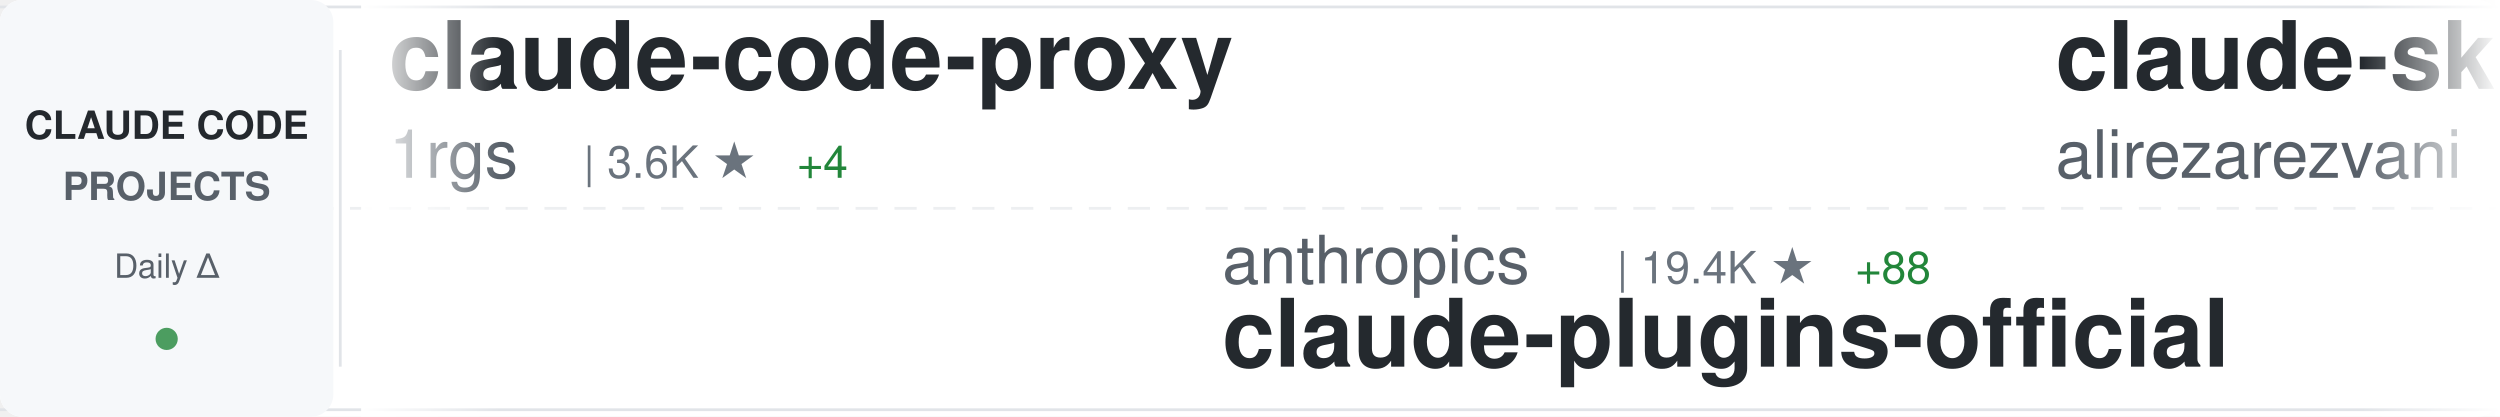
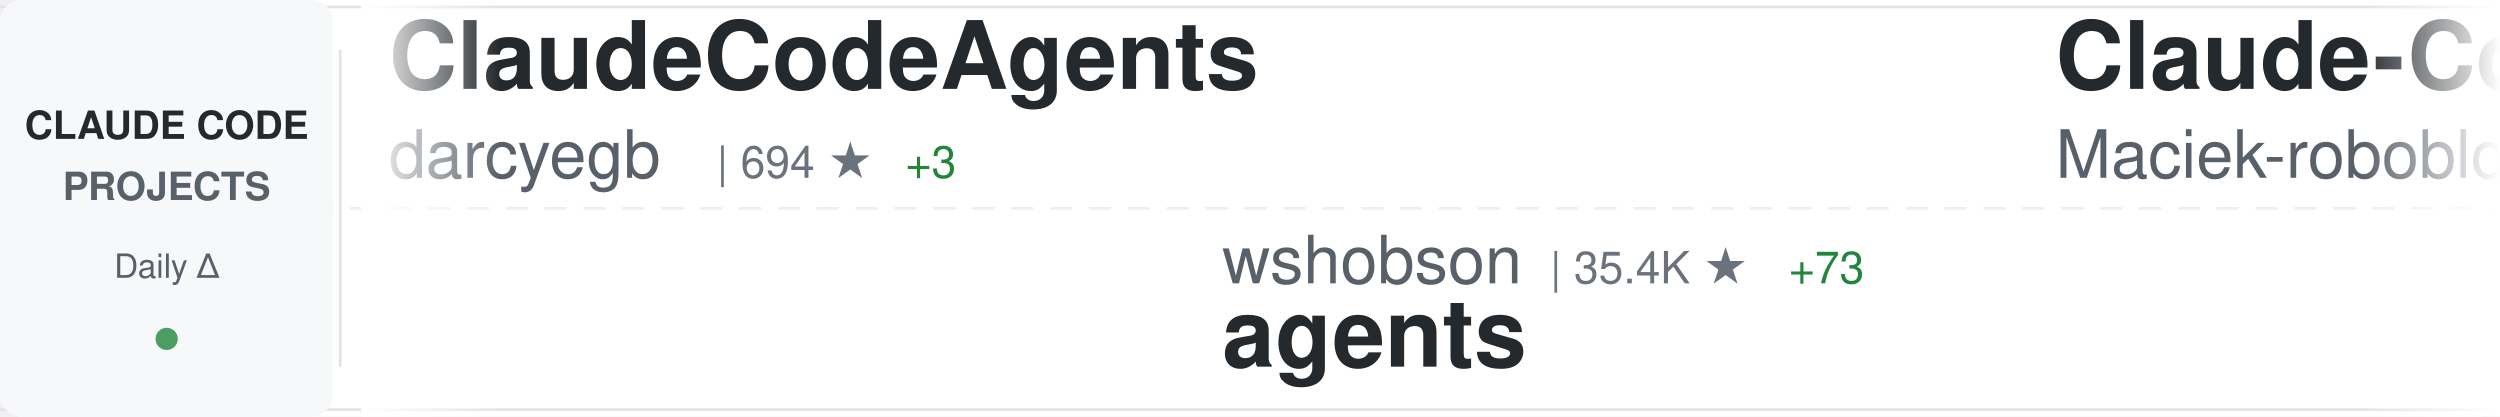
<svg xmlns="http://www.w3.org/2000/svg" width="900" height="150">
  <defs>
    <linearGradient id="awesomeLeftFade" x1="0%" y1="0%" x2="100%" y2="0%">
      <stop offset="0%" style="stop-color:#ffffff;stop-opacity:1" />
      <stop offset="100%" style="stop-color:#ffffff;stop-opacity:0" />
    </linearGradient>
    <linearGradient id="awesomeRightFade" x1="0%" y1="0%" x2="100%" y2="0%">
      <stop offset="0%" style="stop-color:#ffffff;stop-opacity:0" />
      <stop offset="100%" style="stop-color:#ffffff;stop-opacity:1" />
    </linearGradient>
  </defs>
  <rect width="900" height="150" fill="#ffffff" rx="8" />
  <rect x="0" y="2" width="900" height="1" fill="#e1e4e8" />
  <rect x="0" y="147" width="900" height="1" fill="#e1e4e8" />
  <line x1="0" y1="75" x2="900" y2="75" stroke="#e1e4e8" stroke-width="1" stroke-dasharray="8 6" opacity="0.6" />
  <rect x="0" y="0" width="120" height="150" fill="#f6f8fa" rx="8" />
  <text x="60" y="50" font-family="-apple-system, BlinkMacSystemFont, 'Segoe UI', Helvetica, Arial, sans-serif" font-size="14" font-weight="600" fill="#24292e" text-anchor="middle">CLAUDE CODE</text>
  <text x="60" y="72" font-family="-apple-system, BlinkMacSystemFont, 'Segoe UI', Helvetica, Arial, sans-serif" font-size="14" font-weight="600" fill="#586069" text-anchor="middle">PROJECTS</text>
  <text x="60" y="100" font-family="-apple-system, BlinkMacSystemFont, 'Segoe UI', Helvetica, Arial, sans-serif" font-size="12" font-weight="500" fill="#586069" text-anchor="middle">Daily Δ</text>
  <circle cx="60" cy="122" r="4" fill="#22863a" opacity="0.8" />
  <rect x="122" y="18" width="1" height="114" fill="#e1e4e8" />
  <clipPath id="awesomeTickerClip">
    <rect x="130" y="0" width="770" height="150" />
  </clipPath>
  <g clip-path="url(#awesomeTickerClip)">
    <g id="awesomeTickerItems">
      <animateTransform attributeName="transform" attributeType="XML" type="translate" from="0 0" to="-3000 0" dur="54s" repeatCount="indefinite" />
      <g transform="translate(0, 0)">
-         <text x="140" y="32" font-family="-apple-system, BlinkMacSystemFont, 'Segoe UI', Helvetica, Arial, sans-serif" font-size="34" font-weight="600" fill="#24292e">claude-code-proxy</text>
-         <text x="140" y="64" font-family="-apple-system, BlinkMacSystemFont, 'Segoe UI', Helvetica, Arial, sans-serif" font-size="24" font-weight="400" fill="#586069">1rgs</text>
-         <text x="210" y="64" font-family="-apple-system, BlinkMacSystemFont, 'Segoe UI', Helvetica, Arial, sans-serif" font-size="16" font-weight="500" fill="#6a737d">| 3.6K ★</text>
-         <text x="287" y="64" font-family="-apple-system, BlinkMacSystemFont, 'Segoe UI', Helvetica, Arial, sans-serif" font-size="16" font-weight="500" fill="#22863a"> +4</text>
+         <text x="140" y="32" font-family="-apple-system, BlinkMacSystemFont, 'Segoe UI', Helvetica, Arial, sans-serif" font-size="34" font-weight="600" fill="#24292e">ClaudeCodeAgents</text>
+         <text x="140" y="64" font-family="-apple-system, BlinkMacSystemFont, 'Segoe UI', Helvetica, Arial, sans-serif" font-size="24" font-weight="400" fill="#586069">darcyegb</text>
+         <text x="258" y="64" font-family="-apple-system, BlinkMacSystemFont, 'Segoe UI', Helvetica, Arial, sans-serif" font-size="16" font-weight="500" fill="#6a737d">| 694 ★</text>
+         <text x="326" y="64" font-family="-apple-system, BlinkMacSystemFont, 'Segoe UI', Helvetica, Arial, sans-serif" font-size="16" font-weight="500" fill="#22863a"> +3</text>
      </g>
      <g transform="translate(300, 0)">
-         <text x="140" y="102" font-family="-apple-system, BlinkMacSystemFont, 'Segoe UI', Helvetica, Arial, sans-serif" font-size="24" font-weight="400" fill="#586069">anthropics</text>
-         <text x="282" y="102" font-family="-apple-system, BlinkMacSystemFont, 'Segoe UI', Helvetica, Arial, sans-serif" font-size="16" font-weight="500" fill="#6a737d">| 19.4K ★</text>
-         <text x="368" y="102" font-family="-apple-system, BlinkMacSystemFont, 'Segoe UI', Helvetica, Arial, sans-serif" font-size="16" font-weight="500" fill="#22863a"> +88</text>
-         <text x="140" y="132" font-family="-apple-system, BlinkMacSystemFont, 'Segoe UI', Helvetica, Arial, sans-serif" font-size="34" font-weight="600" fill="#24292e">claude-plugins-official</text>
+         <text x="140" y="102" font-family="-apple-system, BlinkMacSystemFont, 'Segoe UI', Helvetica, Arial, sans-serif" font-size="24" font-weight="400" fill="#586069">wshobson</text>
+         <text x="258" y="102" font-family="-apple-system, BlinkMacSystemFont, 'Segoe UI', Helvetica, Arial, sans-serif" font-size="16" font-weight="500" fill="#6a737d">| 35.4K ★</text>
+         <text x="344" y="102" font-family="-apple-system, BlinkMacSystemFont, 'Segoe UI', Helvetica, Arial, sans-serif" font-size="16" font-weight="500" fill="#22863a"> +73</text>
+         <text x="140" y="132" font-family="-apple-system, BlinkMacSystemFont, 'Segoe UI', Helvetica, Arial, sans-serif" font-size="34" font-weight="600" fill="#24292e">agents</text>
      </g>
      <g transform="translate(600, 0)">
-         <text x="140" y="32" font-family="-apple-system, BlinkMacSystemFont, 'Segoe UI', Helvetica, Arial, sans-serif" font-size="34" font-weight="600" fill="#24292e">claude-skills</text>
-         <text x="140" y="64" font-family="-apple-system, BlinkMacSystemFont, 'Segoe UI', Helvetica, Arial, sans-serif" font-size="24" font-weight="400" fill="#586069">alirezarezvani</text>
-         <text x="330" y="64" font-family="-apple-system, BlinkMacSystemFont, 'Segoe UI', Helvetica, Arial, sans-serif" font-size="16" font-weight="500" fill="#6a737d">| 14.8K ★</text>
-         <text x="416" y="64" font-family="-apple-system, BlinkMacSystemFont, 'Segoe UI', Helvetica, Arial, sans-serif" font-size="16" font-weight="500" fill="#22863a"> +151</text>
-       </g>
-       <g transform="translate(900, 0)">
-         <text x="140" y="102" font-family="-apple-system, BlinkMacSystemFont, 'Segoe UI', Helvetica, Arial, sans-serif" font-size="24" font-weight="400" fill="#586069">alejandrobalderas</text>
-         <text x="366" y="102" font-family="-apple-system, BlinkMacSystemFont, 'Segoe UI', Helvetica, Arial, sans-serif" font-size="16" font-weight="500" fill="#6a737d">| 1.9K ★</text>
-         <text x="443" y="102" font-family="-apple-system, BlinkMacSystemFont, 'Segoe UI', Helvetica, Arial, sans-serif" font-size="16" font-weight="500" fill="#22863a"> +5</text>
-         <text x="140" y="132" font-family="-apple-system, BlinkMacSystemFont, 'Segoe UI', Helvetica, Arial, sans-serif" font-size="34" font-weight="600" fill="#24292e">claude-code-from-source</text>
-       </g>
-       <g transform="translate(1200, 0)">
        <text x="140" y="32" font-family="-apple-system, BlinkMacSystemFont, 'Segoe UI', Helvetica, Arial, sans-serif" font-size="34" font-weight="600" fill="#24292e">Claude-Code-Usage-Monito...</text>
        <text x="140" y="64" font-family="-apple-system, BlinkMacSystemFont, 'Segoe UI', Helvetica, Arial, sans-serif" font-size="24" font-weight="400" fill="#586069">Maciek-roboblog</text>
        <text x="342" y="64" font-family="-apple-system, BlinkMacSystemFont, 'Segoe UI', Helvetica, Arial, sans-serif" font-size="16" font-weight="500" fill="#6a737d">| 8.0K ★</text>
-         <text x="419" y="64" font-family="-apple-system, BlinkMacSystemFont, 'Segoe UI', Helvetica, Arial, sans-serif" font-size="16" font-weight="500" fill="#22863a"> +7</text>
+         <text x="419" y="64" font-family="-apple-system, BlinkMacSystemFont, 'Segoe UI', Helvetica, Arial, sans-serif" font-size="16" font-weight="500" fill="#22863a"> +4</text>
+       </g>
+       <g transform="translate(900, 0)">
+         <text x="140" y="102" font-family="-apple-system, BlinkMacSystemFont, 'Segoe UI', Helvetica, Arial, sans-serif" font-size="24" font-weight="400" fill="#586069">1rgs</text>
+         <text x="210" y="102" font-family="-apple-system, BlinkMacSystemFont, 'Segoe UI', Helvetica, Arial, sans-serif" font-size="16" font-weight="500" fill="#6a737d">| 3.6K ★</text>
+         <text x="287" y="102" font-family="-apple-system, BlinkMacSystemFont, 'Segoe UI', Helvetica, Arial, sans-serif" font-size="16" font-weight="500" fill="#22863a"> +5</text>
+         <text x="140" y="132" font-family="-apple-system, BlinkMacSystemFont, 'Segoe UI', Helvetica, Arial, sans-serif" font-size="34" font-weight="600" fill="#24292e">claude-code-proxy</text>
+       </g>
+       <g transform="translate(1200, 0)">
+         <text x="140" y="32" font-family="-apple-system, BlinkMacSystemFont, 'Segoe UI', Helvetica, Arial, sans-serif" font-size="34" font-weight="600" fill="#24292e">claude-code-tips</text>
+         <text x="140" y="64" font-family="-apple-system, BlinkMacSystemFont, 'Segoe UI', Helvetica, Arial, sans-serif" font-size="24" font-weight="400" fill="#586069">ykdojo</text>
+         <text x="234" y="64" font-family="-apple-system, BlinkMacSystemFont, 'Segoe UI', Helvetica, Arial, sans-serif" font-size="16" font-weight="500" fill="#6a737d">| 8.3K ★</text>
+         <text x="311" y="64" font-family="-apple-system, BlinkMacSystemFont, 'Segoe UI', Helvetica, Arial, sans-serif" font-size="16" font-weight="500" fill="#22863a"> +32</text>
      </g>
      <g transform="translate(1500, 0)">
-         <text x="140" y="102" font-family="-apple-system, BlinkMacSystemFont, 'Segoe UI', Helvetica, Arial, sans-serif" font-size="24" font-weight="400" fill="#586069">router-for-me</text>
-         <text x="318" y="102" font-family="-apple-system, BlinkMacSystemFont, 'Segoe UI', Helvetica, Arial, sans-serif" font-size="16" font-weight="500" fill="#6a737d">| 32.7K ★</text>
-         <text x="404" y="102" font-family="-apple-system, BlinkMacSystemFont, 'Segoe UI', Helvetica, Arial, sans-serif" font-size="16" font-weight="500" fill="#22863a"> +169</text>
-         <text x="140" y="132" font-family="-apple-system, BlinkMacSystemFont, 'Segoe UI', Helvetica, Arial, sans-serif" font-size="34" font-weight="600" fill="#24292e">CLIProxyAPI</text>
+         <text x="140" y="102" font-family="-apple-system, BlinkMacSystemFont, 'Segoe UI', Helvetica, Arial, sans-serif" font-size="24" font-weight="400" fill="#586069">andrew-kramer-inno</text>
+         <text x="378" y="102" font-family="-apple-system, BlinkMacSystemFont, 'Segoe UI', Helvetica, Arial, sans-serif" font-size="16" font-weight="500" fill="#6a737d">| 588 ★</text>
+         <text x="140" y="132" font-family="-apple-system, BlinkMacSystemFont, 'Segoe UI', Helvetica, Arial, sans-serif" font-size="34" font-weight="600" fill="#24292e">claude-code-source-build</text>
      </g>
      <g transform="translate(1800, 0)">
-         <text x="140" y="32" font-family="-apple-system, BlinkMacSystemFont, 'Segoe UI', Helvetica, Arial, sans-serif" font-size="34" font-weight="600" fill="#24292e">claude-code-best-practic...</text>
-         <text x="140" y="64" font-family="-apple-system, BlinkMacSystemFont, 'Segoe UI', Helvetica, Arial, sans-serif" font-size="24" font-weight="400" fill="#586069">shanraisshan</text>
-         <text x="306" y="64" font-family="-apple-system, BlinkMacSystemFont, 'Segoe UI', Helvetica, Arial, sans-serif" font-size="16" font-weight="500" fill="#6a737d">| 53.0K ★</text>
-         <text x="392" y="64" font-family="-apple-system, BlinkMacSystemFont, 'Segoe UI', Helvetica, Arial, sans-serif" font-size="16" font-weight="500" fill="#22863a"> +179</text>
+         <text x="140" y="32" font-family="-apple-system, BlinkMacSystemFont, 'Segoe UI', Helvetica, Arial, sans-serif" font-size="34" font-weight="600" fill="#24292e">claude-code-from-source</text>
+         <text x="140" y="64" font-family="-apple-system, BlinkMacSystemFont, 'Segoe UI', Helvetica, Arial, sans-serif" font-size="24" font-weight="400" fill="#586069">alejandrobalderas</text>
+         <text x="366" y="64" font-family="-apple-system, BlinkMacSystemFont, 'Segoe UI', Helvetica, Arial, sans-serif" font-size="16" font-weight="500" fill="#6a737d">| 1.9K ★</text>
+         <text x="443" y="64" font-family="-apple-system, BlinkMacSystemFont, 'Segoe UI', Helvetica, Arial, sans-serif" font-size="16" font-weight="500" fill="#22863a"> +3</text>
      </g>
      <g transform="translate(2100, 0)">
-         <text x="140" y="102" font-family="-apple-system, BlinkMacSystemFont, 'Segoe UI', Helvetica, Arial, sans-serif" font-size="24" font-weight="400" fill="#586069">LING71671</text>
-         <text x="270" y="102" font-family="-apple-system, BlinkMacSystemFont, 'Segoe UI', Helvetica, Arial, sans-serif" font-size="16" font-weight="500" fill="#6a737d">| 830 ★</text>
-         <text x="338" y="102" font-family="-apple-system, BlinkMacSystemFont, 'Segoe UI', Helvetica, Arial, sans-serif" font-size="16" font-weight="500" fill="#22863a"> +1</text>
-         <text x="140" y="132" font-family="-apple-system, BlinkMacSystemFont, 'Segoe UI', Helvetica, Arial, sans-serif" font-size="34" font-weight="600" fill="#24292e">Open-ClaudeCode</text>
+         <text x="140" y="102" font-family="-apple-system, BlinkMacSystemFont, 'Segoe UI', Helvetica, Arial, sans-serif" font-size="24" font-weight="400" fill="#586069">FlorianBruniaux</text>
+         <text x="342" y="102" font-family="-apple-system, BlinkMacSystemFont, 'Segoe UI', Helvetica, Arial, sans-serif" font-size="16" font-weight="500" fill="#6a737d">| 4.3K ★</text>
+         <text x="419" y="102" font-family="-apple-system, BlinkMacSystemFont, 'Segoe UI', Helvetica, Arial, sans-serif" font-size="16" font-weight="500" fill="#22863a"> +11</text>
+         <text x="140" y="132" font-family="-apple-system, BlinkMacSystemFont, 'Segoe UI', Helvetica, Arial, sans-serif" font-size="34" font-weight="600" fill="#24292e">claude-code-ultimate-gui...</text>
      </g>
      <g transform="translate(2400, 0)">
-         <text x="140" y="32" font-family="-apple-system, BlinkMacSystemFont, 'Segoe UI', Helvetica, Arial, sans-serif" font-size="34" font-weight="600" fill="#24292e">how-claude-code-works</text>
-         <text x="140" y="64" font-family="-apple-system, BlinkMacSystemFont, 'Segoe UI', Helvetica, Arial, sans-serif" font-size="24" font-weight="400" fill="#586069">Windy3f3f3f3f</text>
-         <text x="318" y="64" font-family="-apple-system, BlinkMacSystemFont, 'Segoe UI', Helvetica, Arial, sans-serif" font-size="16" font-weight="500" fill="#6a737d">| 2.4K ★</text>
-         <text x="395" y="64" font-family="-apple-system, BlinkMacSystemFont, 'Segoe UI', Helvetica, Arial, sans-serif" font-size="16" font-weight="500" fill="#22863a"> +17</text>
+         <text x="140" y="32" font-family="-apple-system, BlinkMacSystemFont, 'Segoe UI', Helvetica, Arial, sans-serif" font-size="34" font-weight="600" fill="#24292e">claude-plugins-official</text>
+         <text x="140" y="64" font-family="-apple-system, BlinkMacSystemFont, 'Segoe UI', Helvetica, Arial, sans-serif" font-size="24" font-weight="400" fill="#586069">anthropics</text>
+         <text x="282" y="64" font-family="-apple-system, BlinkMacSystemFont, 'Segoe UI', Helvetica, Arial, sans-serif" font-size="16" font-weight="500" fill="#6a737d">| 19.4K ★</text>
+         <text x="368" y="64" font-family="-apple-system, BlinkMacSystemFont, 'Segoe UI', Helvetica, Arial, sans-serif" font-size="16" font-weight="500" fill="#22863a"> +88</text>
      </g>
      <g transform="translate(2700, 0)">
-         <text x="140" y="102" font-family="-apple-system, BlinkMacSystemFont, 'Segoe UI', Helvetica, Arial, sans-serif" font-size="24" font-weight="400" fill="#586069">centminmod</text>
-         <text x="282" y="102" font-family="-apple-system, BlinkMacSystemFont, 'Segoe UI', Helvetica, Arial, sans-serif" font-size="16" font-weight="500" fill="#6a737d">| 2.3K ★</text>
-         <text x="359" y="102" font-family="-apple-system, BlinkMacSystemFont, 'Segoe UI', Helvetica, Arial, sans-serif" font-size="16" font-weight="500" fill="#22863a"> +2</text>
-         <text x="140" y="132" font-family="-apple-system, BlinkMacSystemFont, 'Segoe UI', Helvetica, Arial, sans-serif" font-size="34" font-weight="600" fill="#24292e">my-claude-code-setup</text>
+         <text x="140" y="102" font-family="-apple-system, BlinkMacSystemFont, 'Segoe UI', Helvetica, Arial, sans-serif" font-size="24" font-weight="400" fill="#586069">disler</text>
+         <text x="234" y="102" font-family="-apple-system, BlinkMacSystemFont, 'Segoe UI', Helvetica, Arial, sans-serif" font-size="16" font-weight="500" fill="#6a737d">| 3.7K ★</text>
+         <text x="311" y="102" font-family="-apple-system, BlinkMacSystemFont, 'Segoe UI', Helvetica, Arial, sans-serif" font-size="16" font-weight="500" fill="#22863a"> +4</text>
+         <text x="140" y="132" font-family="-apple-system, BlinkMacSystemFont, 'Segoe UI', Helvetica, Arial, sans-serif" font-size="34" font-weight="600" fill="#24292e">claude-code-hooks-master...</text>
      </g>
      <g transform="translate(3000, 0)">
-         <text x="140" y="32" font-family="-apple-system, BlinkMacSystemFont, 'Segoe UI', Helvetica, Arial, sans-serif" font-size="34" font-weight="600" fill="#24292e">claude-code-proxy</text>
-         <text x="140" y="64" font-family="-apple-system, BlinkMacSystemFont, 'Segoe UI', Helvetica, Arial, sans-serif" font-size="24" font-weight="400" fill="#586069">1rgs</text>
-         <text x="210" y="64" font-family="-apple-system, BlinkMacSystemFont, 'Segoe UI', Helvetica, Arial, sans-serif" font-size="16" font-weight="500" fill="#6a737d">| 3.6K ★</text>
-         <text x="287" y="64" font-family="-apple-system, BlinkMacSystemFont, 'Segoe UI', Helvetica, Arial, sans-serif" font-size="16" font-weight="500" fill="#22863a"> +4</text>
+         <text x="140" y="32" font-family="-apple-system, BlinkMacSystemFont, 'Segoe UI', Helvetica, Arial, sans-serif" font-size="34" font-weight="600" fill="#24292e">ClaudeCodeAgents</text>
+         <text x="140" y="64" font-family="-apple-system, BlinkMacSystemFont, 'Segoe UI', Helvetica, Arial, sans-serif" font-size="24" font-weight="400" fill="#586069">darcyegb</text>
+         <text x="258" y="64" font-family="-apple-system, BlinkMacSystemFont, 'Segoe UI', Helvetica, Arial, sans-serif" font-size="16" font-weight="500" fill="#6a737d">| 694 ★</text>
+         <text x="326" y="64" font-family="-apple-system, BlinkMacSystemFont, 'Segoe UI', Helvetica, Arial, sans-serif" font-size="16" font-weight="500" fill="#22863a"> +3</text>
      </g>
      <g transform="translate(3300, 0)">
-         <text x="140" y="102" font-family="-apple-system, BlinkMacSystemFont, 'Segoe UI', Helvetica, Arial, sans-serif" font-size="24" font-weight="400" fill="#586069">anthropics</text>
-         <text x="282" y="102" font-family="-apple-system, BlinkMacSystemFont, 'Segoe UI', Helvetica, Arial, sans-serif" font-size="16" font-weight="500" fill="#6a737d">| 19.4K ★</text>
-         <text x="368" y="102" font-family="-apple-system, BlinkMacSystemFont, 'Segoe UI', Helvetica, Arial, sans-serif" font-size="16" font-weight="500" fill="#22863a"> +88</text>
-         <text x="140" y="132" font-family="-apple-system, BlinkMacSystemFont, 'Segoe UI', Helvetica, Arial, sans-serif" font-size="34" font-weight="600" fill="#24292e">claude-plugins-official</text>
+         <text x="140" y="102" font-family="-apple-system, BlinkMacSystemFont, 'Segoe UI', Helvetica, Arial, sans-serif" font-size="24" font-weight="400" fill="#586069">wshobson</text>
+         <text x="258" y="102" font-family="-apple-system, BlinkMacSystemFont, 'Segoe UI', Helvetica, Arial, sans-serif" font-size="16" font-weight="500" fill="#6a737d">| 35.4K ★</text>
+         <text x="344" y="102" font-family="-apple-system, BlinkMacSystemFont, 'Segoe UI', Helvetica, Arial, sans-serif" font-size="16" font-weight="500" fill="#22863a"> +73</text>
+         <text x="140" y="132" font-family="-apple-system, BlinkMacSystemFont, 'Segoe UI', Helvetica, Arial, sans-serif" font-size="34" font-weight="600" fill="#24292e">agents</text>
      </g>
      <g transform="translate(3600, 0)">
-         <text x="140" y="32" font-family="-apple-system, BlinkMacSystemFont, 'Segoe UI', Helvetica, Arial, sans-serif" font-size="34" font-weight="600" fill="#24292e">claude-skills</text>
-         <text x="140" y="64" font-family="-apple-system, BlinkMacSystemFont, 'Segoe UI', Helvetica, Arial, sans-serif" font-size="24" font-weight="400" fill="#586069">alirezarezvani</text>
-         <text x="330" y="64" font-family="-apple-system, BlinkMacSystemFont, 'Segoe UI', Helvetica, Arial, sans-serif" font-size="16" font-weight="500" fill="#6a737d">| 14.8K ★</text>
-         <text x="416" y="64" font-family="-apple-system, BlinkMacSystemFont, 'Segoe UI', Helvetica, Arial, sans-serif" font-size="16" font-weight="500" fill="#22863a"> +151</text>
+         <text x="140" y="32" font-family="-apple-system, BlinkMacSystemFont, 'Segoe UI', Helvetica, Arial, sans-serif" font-size="34" font-weight="600" fill="#24292e">Claude-Code-Usage-Monito...</text>
+         <text x="140" y="64" font-family="-apple-system, BlinkMacSystemFont, 'Segoe UI', Helvetica, Arial, sans-serif" font-size="24" font-weight="400" fill="#586069">Maciek-roboblog</text>
+         <text x="342" y="64" font-family="-apple-system, BlinkMacSystemFont, 'Segoe UI', Helvetica, Arial, sans-serif" font-size="16" font-weight="500" fill="#6a737d">| 8.0K ★</text>
+         <text x="419" y="64" font-family="-apple-system, BlinkMacSystemFont, 'Segoe UI', Helvetica, Arial, sans-serif" font-size="16" font-weight="500" fill="#22863a"> +4</text>
      </g>
      <g transform="translate(3900, 0)">
-         <text x="140" y="102" font-family="-apple-system, BlinkMacSystemFont, 'Segoe UI', Helvetica, Arial, sans-serif" font-size="24" font-weight="400" fill="#586069">alejandrobalderas</text>
-         <text x="366" y="102" font-family="-apple-system, BlinkMacSystemFont, 'Segoe UI', Helvetica, Arial, sans-serif" font-size="16" font-weight="500" fill="#6a737d">| 1.9K ★</text>
-         <text x="443" y="102" font-family="-apple-system, BlinkMacSystemFont, 'Segoe UI', Helvetica, Arial, sans-serif" font-size="16" font-weight="500" fill="#22863a"> +5</text>
-         <text x="140" y="132" font-family="-apple-system, BlinkMacSystemFont, 'Segoe UI', Helvetica, Arial, sans-serif" font-size="34" font-weight="600" fill="#24292e">claude-code-from-source</text>
+         <text x="140" y="102" font-family="-apple-system, BlinkMacSystemFont, 'Segoe UI', Helvetica, Arial, sans-serif" font-size="24" font-weight="400" fill="#586069">1rgs</text>
+         <text x="210" y="102" font-family="-apple-system, BlinkMacSystemFont, 'Segoe UI', Helvetica, Arial, sans-serif" font-size="16" font-weight="500" fill="#6a737d">| 3.6K ★</text>
+         <text x="287" y="102" font-family="-apple-system, BlinkMacSystemFont, 'Segoe UI', Helvetica, Arial, sans-serif" font-size="16" font-weight="500" fill="#22863a"> +5</text>
+         <text x="140" y="132" font-family="-apple-system, BlinkMacSystemFont, 'Segoe UI', Helvetica, Arial, sans-serif" font-size="34" font-weight="600" fill="#24292e">claude-code-proxy</text>
      </g>
    </g>
  </g>
  <rect x="130" y="0" width="50" height="150" fill="url(#awesomeLeftFade)" />
  <rect x="850" y="0" width="50" height="150" fill="url(#awesomeRightFade)" />
</svg>
